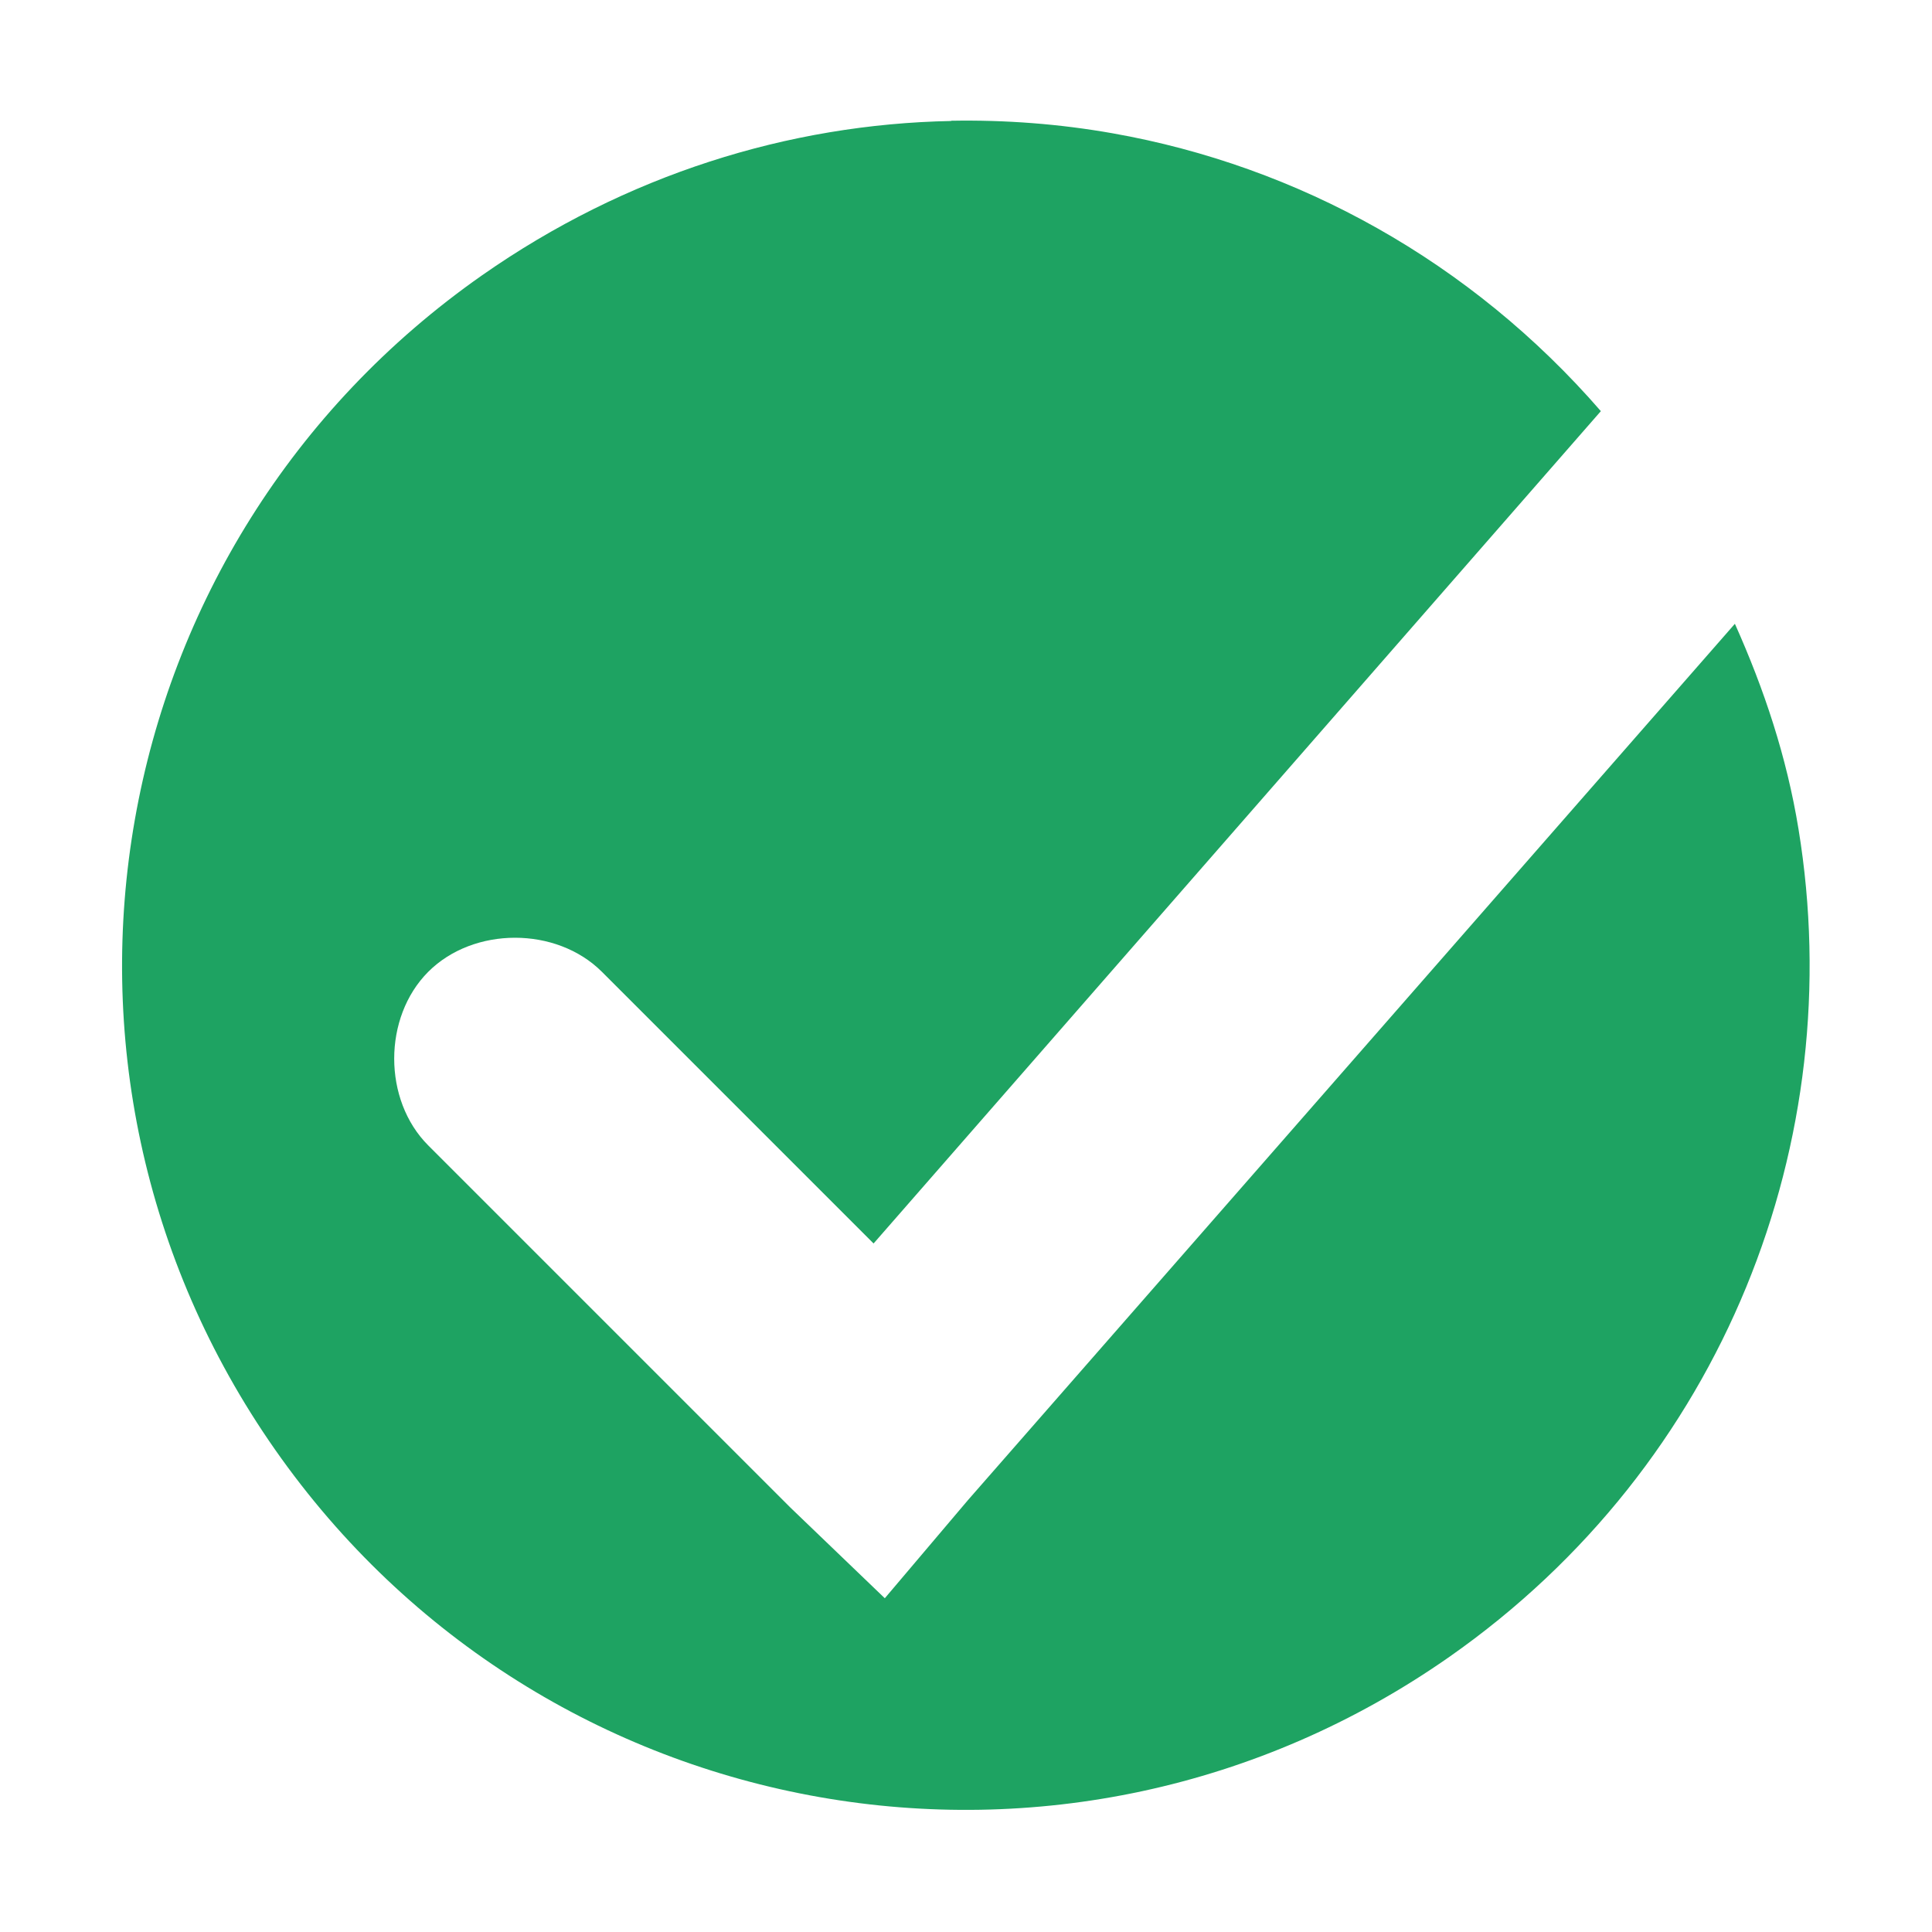
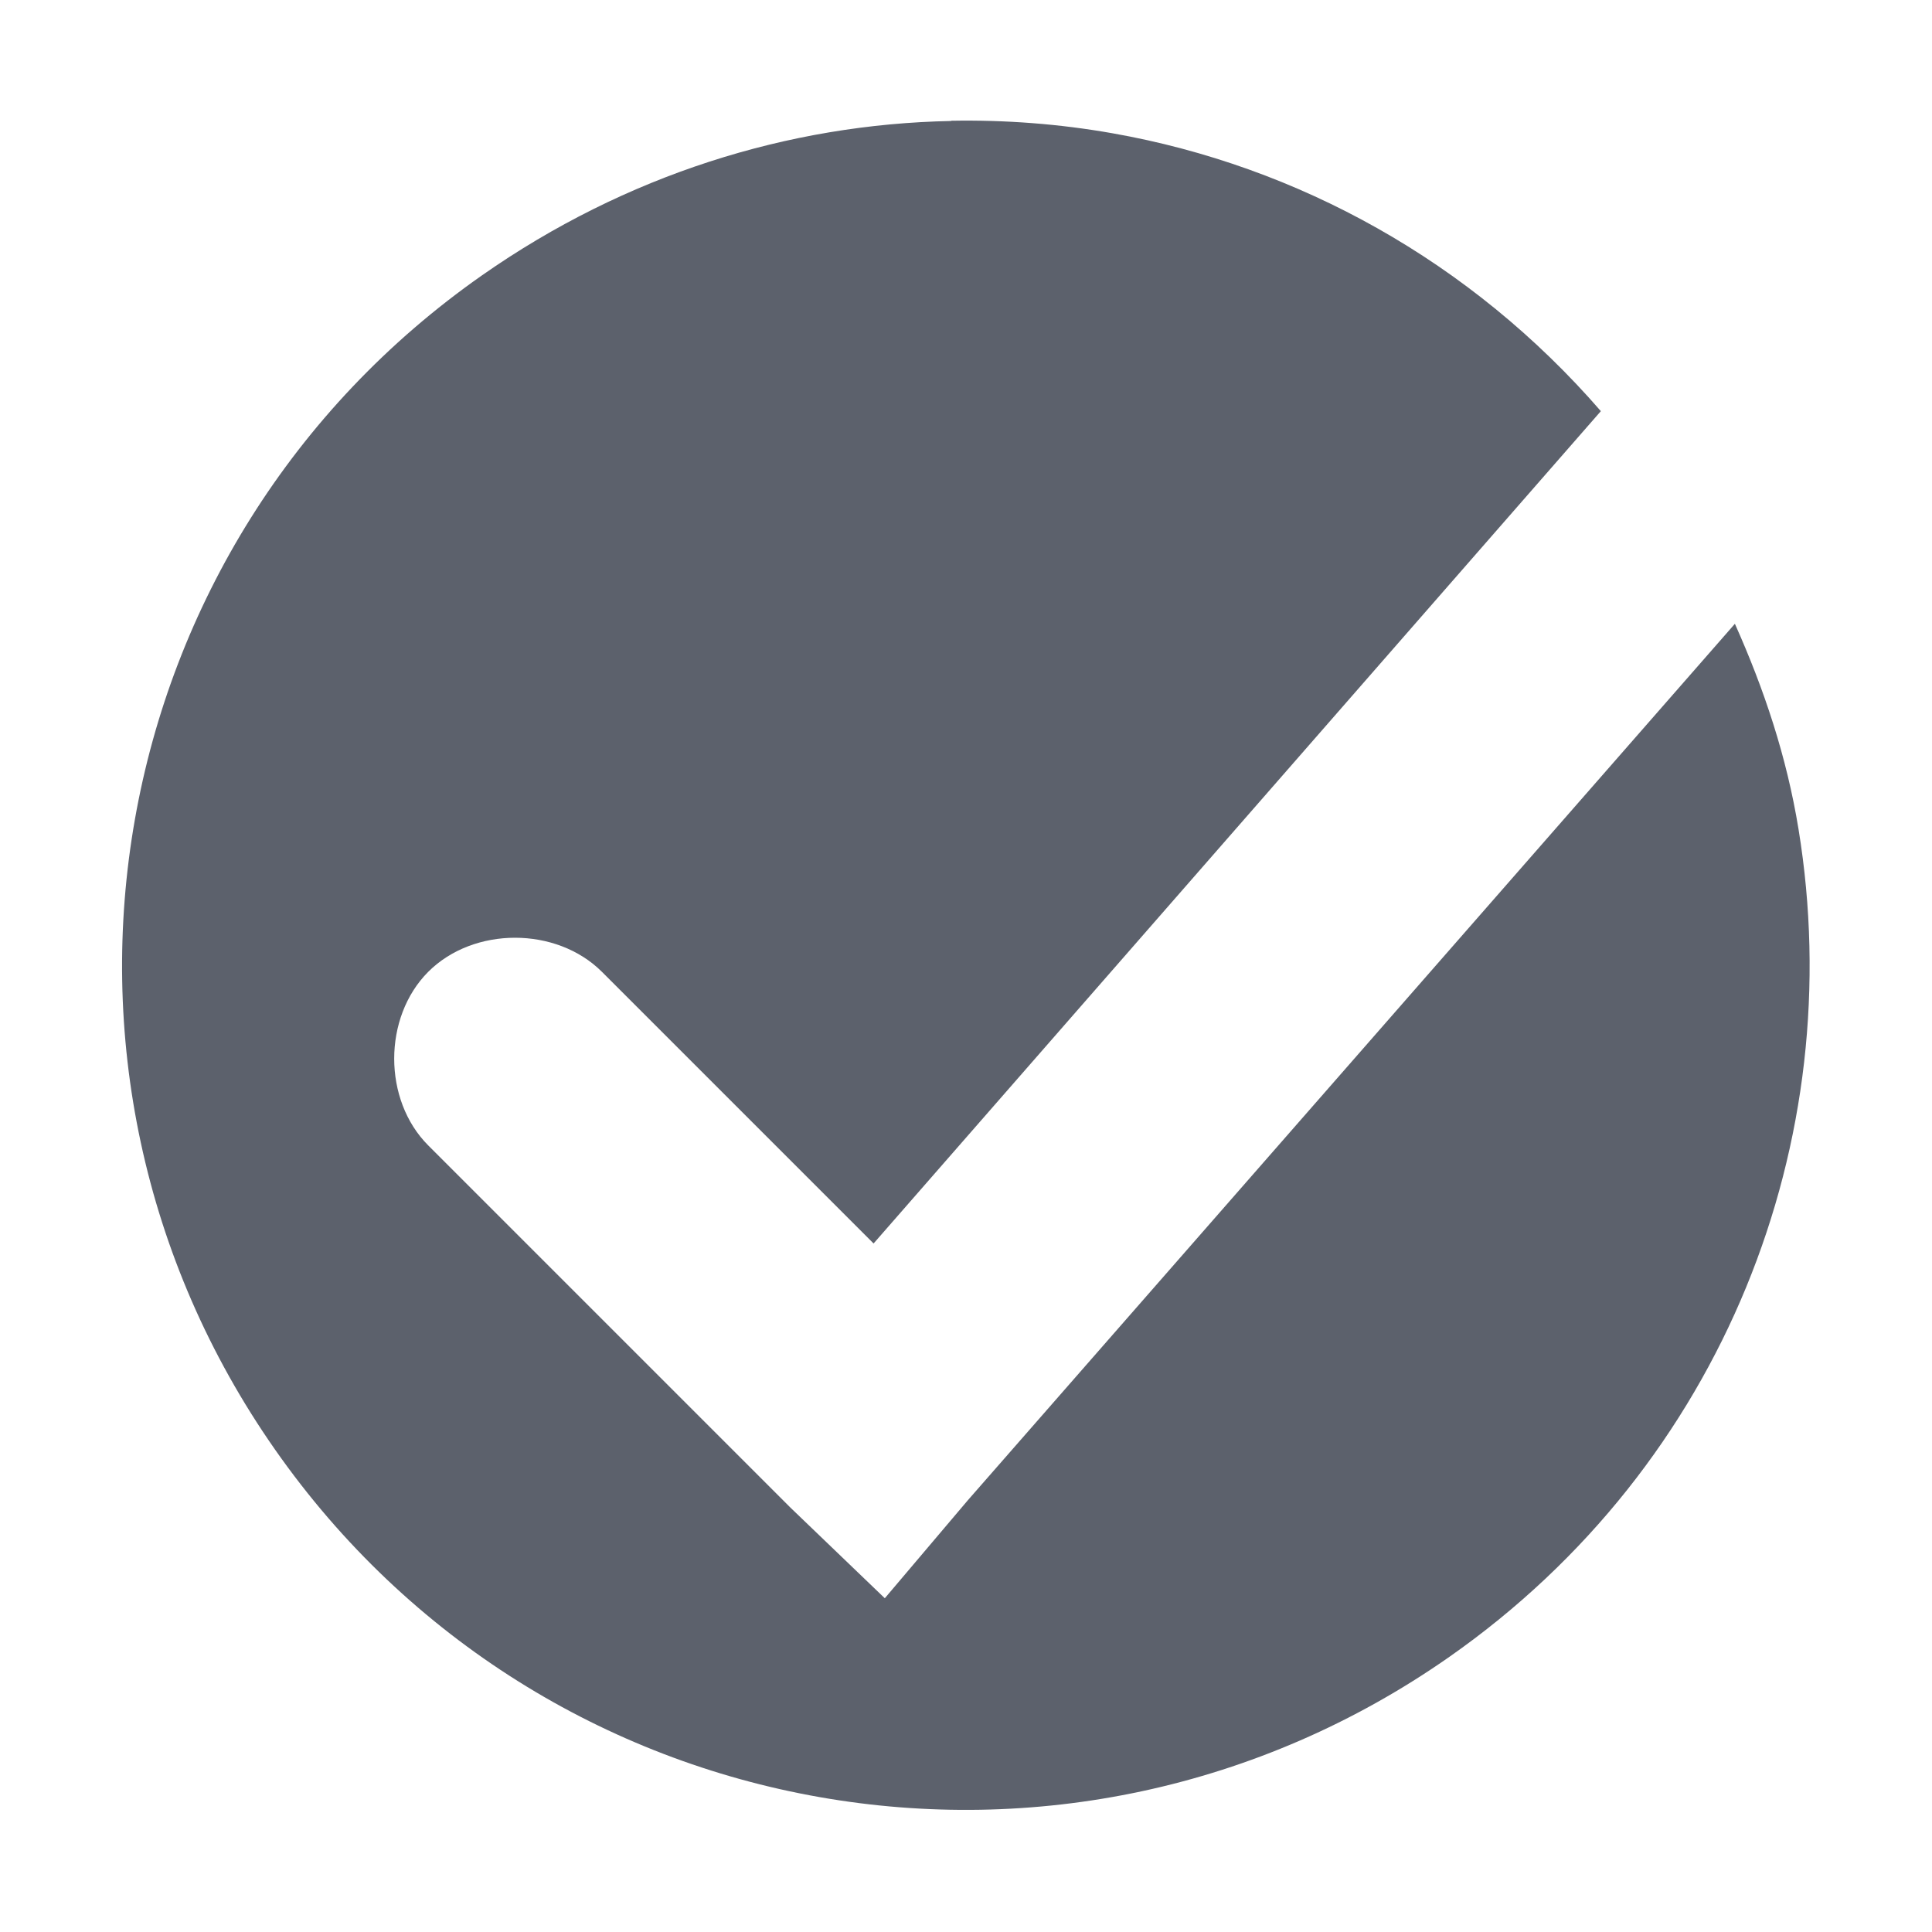
- <svg xmlns="http://www.w3.org/2000/svg" height="16" style="enable-background:new" version="1.1" width="16">
+ <svg xmlns="http://www.w3.org/2000/svg" height="16" version="1.1" width="16">
  <g transform="translate(-505.0014,294.998)">
-     <path class="success" d="m 512.878,-293.996 c -1.345,0.026 -2.695,0.446 -3.883,1.277 -3.167,2.217 -3.932,6.56 -1.715,9.727 2.217,3.167 6.558,3.932 9.725,1.715 2.277,-1.595 3.312,-4.282 2.891,-6.854 -0.098,-0.601 -0.285,-1.16 -0.527,-1.701 l -6.352,7.258 -0.688,0.812 -0.781,-0.75 -3,-3 c -0.376,-0.376 -0.376,-1.061 0,-1.438 0.376,-0.376 1.061,-0.376 1.438,0 l 2.25,2.25 6.023,-6.893 c -1.077,-1.241 -2.509,-2.03 -4.043,-2.301 -0.441,-0.078 -0.889,-0.112 -1.338,-0.104 z" style="fill:#1ea362;fill-opacity:1;" />
+     <path d="m 512.878,-293.996 c -1.345,0.026 -2.695,0.446 -3.883,1.277 -3.167,2.217 -3.932,6.56 -1.715,9.727 2.217,3.167 6.558,3.932 9.725,1.715 2.277,-1.595 3.312,-4.282 2.891,-6.854 -0.098,-0.601 -0.285,-1.16 -0.527,-1.701 l -6.352,7.258 -0.688,0.812 -0.781,-0.75 -3,-3 c -0.376,-0.376 -0.376,-1.061 0,-1.438 0.376,-0.376 1.061,-0.376 1.438,0 l 2.25,2.25 6.023,-6.893 c -1.077,-1.241 -2.509,-2.03 -4.043,-2.301 -0.441,-0.078 -0.889,-0.112 -1.338,-0.104 z" style="fill:#5c616c;fill-opacity:1;" />
  </g>
</svg>
